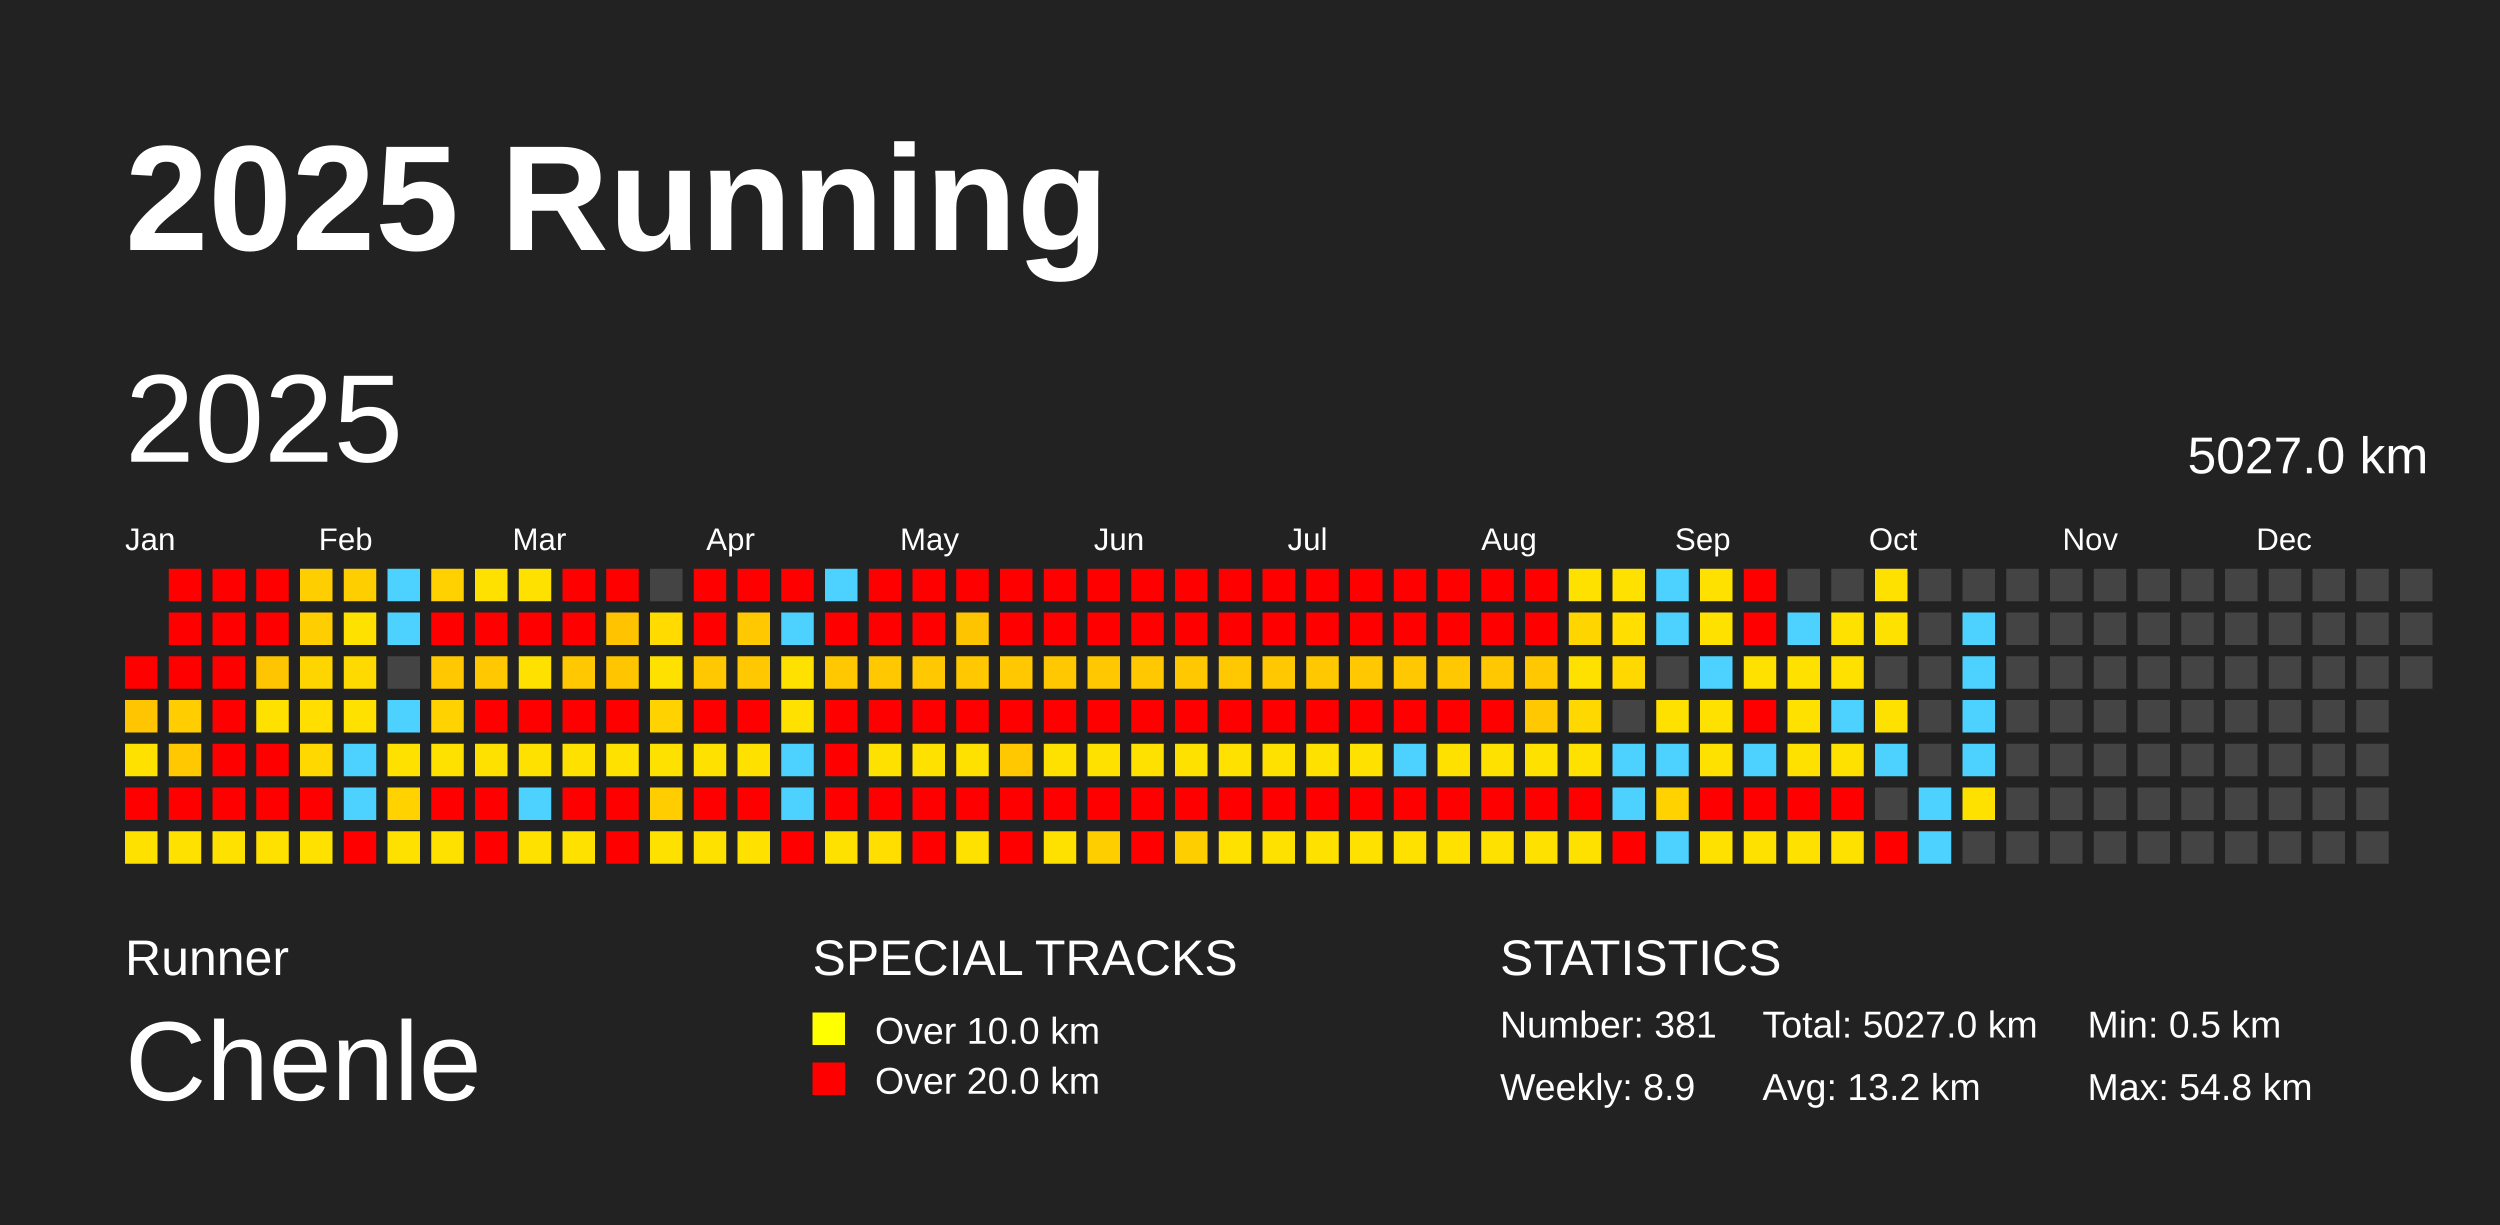
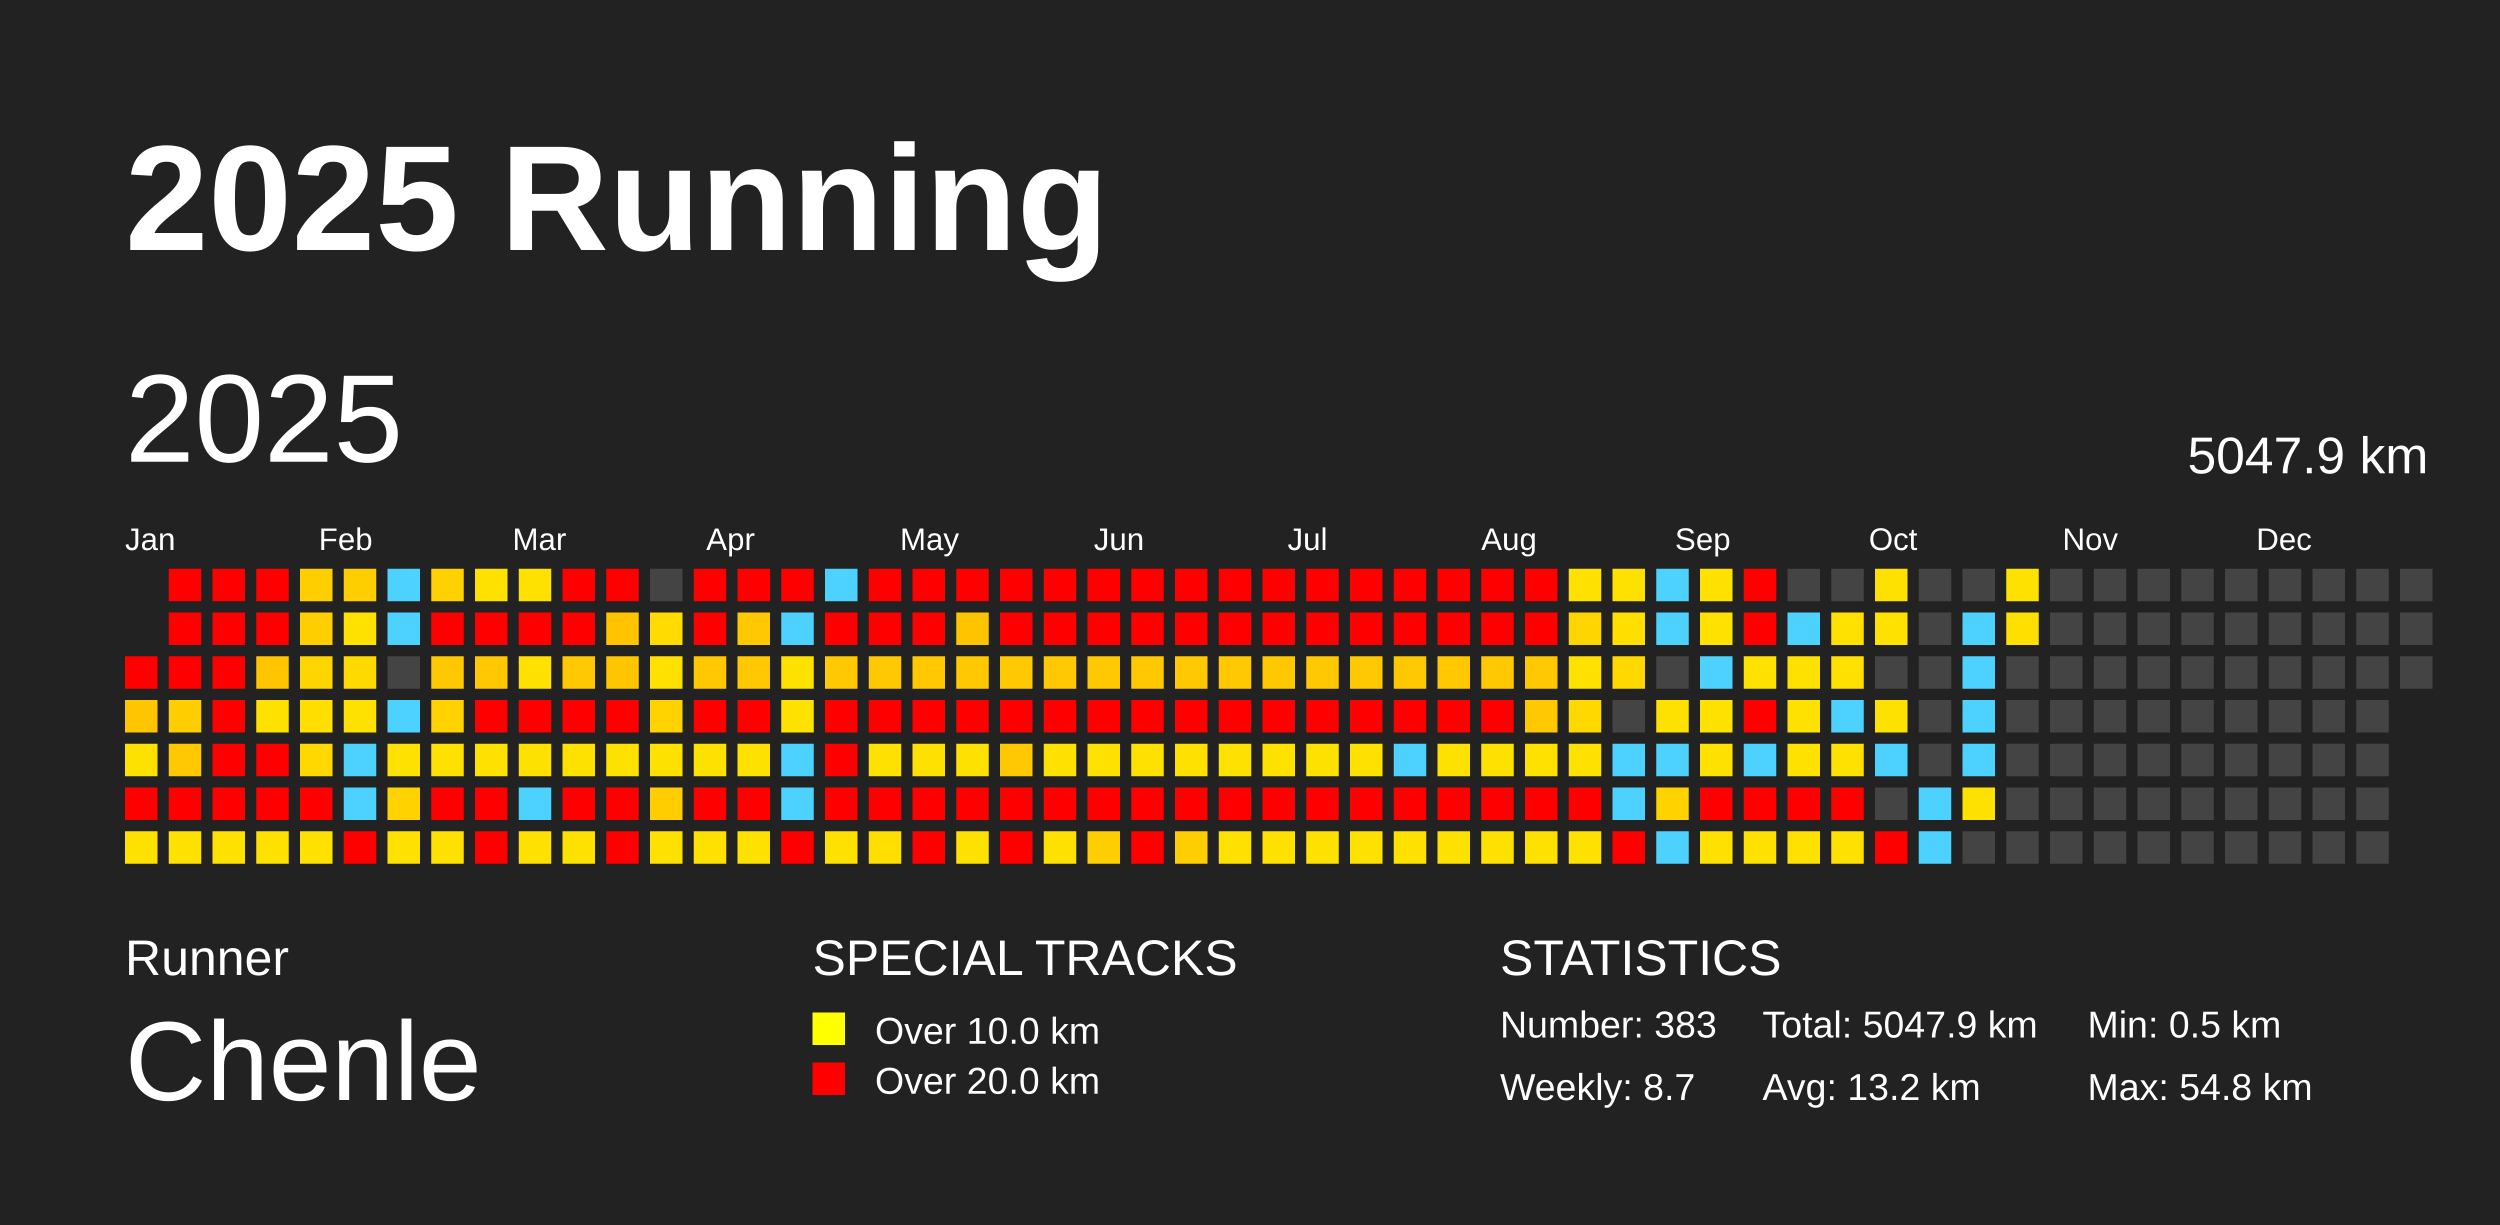
<svg xmlns="http://www.w3.org/2000/svg" baseProfile="full" height="98mm" version="1.1" viewBox="0,0,200,98" width="200mm">
  <defs />
  <rect fill="#222222" height="98" width="200" x="0" y="0" />
  <text fill="#FFFFFF" style="font-size:12px; font-family:Arial; font-weight:bold;" x="10" y="20">2025 Running</text>
  <text fill="#FFFFFF" style="font-size:4px; font-family:Arial" x="10" y="78">Runner</text>
  <text fill="#FFFFFF" style="font-size:9px; font-family:Arial" x="10" y="88">Chenle</text>
  <text fill="#FFFFFF" style="font-size:4px; font-family:Arial" x="65" y="78">SPECIAL TRACKS</text>
  <rect fill="yellow" height="2.6" width="2.6" x="65" y="81" />
  <text fill="#FFFFFF" style="font-size:3px; font-family:Arial" x="70" y="83.5">Over 10.0 km</text>
  <rect fill="red" height="2.6" width="2.6" x="65" y="85" />
  <text fill="#FFFFFF" style="font-size:3px; font-family:Arial" x="70" y="87.5">Over 20.0 km</text>
  <text fill="#FFFFFF" style="font-size:4px; font-family:Arial" x="120" y="78">STATISTICS</text>
-   <text fill="#FFFFFF" style="font-size:3px; font-family:Arial" x="120" y="83">Number: 381</text>
-   <text fill="#FFFFFF" style="font-size:3px; font-family:Arial" x="120" y="88">Weekly: 8.9</text>
-   <text fill="#FFFFFF" style="font-size:3px; font-family:Arial" x="141" y="83">Total: 5027.0 km</text>
+   <text fill="#FFFFFF" style="font-size:3px; font-family:Arial" x="120" y="83">Number: 383</text>
+   <text fill="#FFFFFF" style="font-size:3px; font-family:Arial" x="120" y="88">Weekly: 8.7</text>
+   <text fill="#FFFFFF" style="font-size:3px; font-family:Arial" x="141" y="83">Total: 5047.9 km</text>
  <text fill="#FFFFFF" style="font-size:3px; font-family:Arial" x="141" y="88">Avg: 13.2 km</text>
  <text fill="#FFFFFF" style="font-size:3px; font-family:Arial" x="167" y="83">Min: 0.5 km</text>
  <text fill="#FFFFFF" style="font-size:3px; font-family:Arial" x="167" y="88">Max: 54.8 km</text>
  <text dominant-baseline="hanging" fill="#FFFFFF" style="font-size:10.0px; font-family:Arial;" x="10" y="30">2025</text>
-   <text dominant-baseline="hanging" fill="#FFFFFF" style="font-size:4.125px; font-family:Arial;" x="175" y="35">5027.0 km</text>
+   <text dominant-baseline="hanging" fill="#FFFFFF" style="font-size:4.125px; font-family:Arial;" x="175" y="35">5047.9 km</text>
  <text fill="#FFFFFF" style="font-size:2.5px; font-family:Arial" x="10.0" y="44">Jan</text>
  <text fill="#FFFFFF" style="font-size:2.5px; font-family:Arial" x="25.5" y="44">Feb</text>
  <text fill="#FFFFFF" style="font-size:2.5px; font-family:Arial" x="41.0" y="44">Mar</text>
  <text fill="#FFFFFF" style="font-size:2.5px; font-family:Arial" x="56.5" y="44">Apr</text>
  <text fill="#FFFFFF" style="font-size:2.5px; font-family:Arial" x="72.0" y="44">May</text>
  <text fill="#FFFFFF" style="font-size:2.5px; font-family:Arial" x="87.5" y="44">Jun</text>
  <text fill="#FFFFFF" style="font-size:2.5px; font-family:Arial" x="103.0" y="44">Jul</text>
  <text fill="#FFFFFF" style="font-size:2.5px; font-family:Arial" x="118.5" y="44">Aug</text>
  <text fill="#FFFFFF" style="font-size:2.5px; font-family:Arial" x="134.0" y="44">Sep</text>
  <text fill="#FFFFFF" style="font-size:2.5px; font-family:Arial" x="149.5" y="44">Oct</text>
  <text fill="#FFFFFF" style="font-size:2.5px; font-family:Arial" x="165.0" y="44">Nov</text>
  <text fill="#FFFFFF" style="font-size:2.5px; font-family:Arial" x="180.5" y="44">Dec</text>
  <rect fill="red" height="2.6" width="2.6" x="10.0" y="52.5" />
  <rect fill="#ffc500" height="2.6" width="2.6" x="10.0" y="56.0" />
  <rect fill="#ffe100" height="2.6" width="2.6" x="10.0" y="59.5" />
  <rect fill="red" height="2.6" width="2.6" x="10.0" y="63.0" />
  <rect fill="#ffe100" height="2.6" width="2.6" x="10.0" y="66.5" />
  <rect fill="red" height="2.6" width="2.6" x="13.5" y="45.5" />
  <rect fill="red" height="2.6" width="2.6" x="13.5" y="49.0" />
  <rect fill="red" height="2.6" width="2.6" x="13.5" y="52.5" />
  <rect fill="#ffcd00" height="2.6" width="2.6" x="13.5" y="56.0" />
  <rect fill="#ffc800" height="2.6" width="2.6" x="13.5" y="59.5" />
  <rect fill="red" height="2.6" width="2.6" x="13.5" y="63.0" />
  <rect fill="#ffe100" height="2.6" width="2.6" x="13.5" y="66.5" />
  <rect fill="red" height="2.6" width="2.6" x="17.0" y="45.5" />
  <rect fill="red" height="2.6" width="2.6" x="17.0" y="49.0" />
  <rect fill="red" height="2.6" width="2.6" x="17.0" y="52.5" />
  <rect fill="red" height="2.6" width="2.6" x="17.0" y="56.0" />
  <rect fill="red" height="2.6" width="2.6" x="17.0" y="59.5" />
  <rect fill="red" height="2.6" width="2.6" x="17.0" y="63.0" />
  <rect fill="#ffe100" height="2.6" width="2.6" x="17.0" y="66.5" />
  <rect fill="red" height="2.6" width="2.6" x="20.5" y="45.5" />
  <rect fill="red" height="2.6" width="2.6" x="20.5" y="49.0" />
  <rect fill="#ffc500" height="2.6" width="2.6" x="20.5" y="52.5" />
  <rect fill="#ffe100" height="2.6" width="2.6" x="20.5" y="56.0" />
  <rect fill="red" height="2.6" width="2.6" x="20.5" y="59.5" />
  <rect fill="red" height="2.6" width="2.6" x="20.5" y="63.0" />
  <rect fill="#ffe100" height="2.6" width="2.6" x="20.5" y="66.5" />
  <rect fill="#ffce00" height="2.6" width="2.6" x="24.0" y="45.5" />
  <rect fill="#ffce00" height="2.6" width="2.6" x="24.0" y="49.0" />
  <rect fill="#ffd500" height="2.6" width="2.6" x="24.0" y="52.5" />
  <rect fill="#ffde00" height="2.6" width="2.6" x="24.0" y="56.0" />
  <rect fill="#ffd800" height="2.6" width="2.6" x="24.0" y="59.5" />
  <rect fill="red" height="2.6" width="2.6" x="24.0" y="63.0" />
  <rect fill="#ffe100" height="2.6" width="2.6" x="24.0" y="66.5" />
  <rect fill="#ffce00" height="2.6" width="2.6" x="27.5" y="45.5" />
  <rect fill="#ffe100" height="2.6" width="2.6" x="27.5" y="49.0" />
  <rect fill="#ffda00" height="2.6" width="2.6" x="27.5" y="52.5" />
  <rect fill="#ffe100" height="2.6" width="2.6" x="27.5" y="56.0" />
  <rect fill="#4dd2ff" height="2.6" width="2.6" x="27.5" y="59.5" />
  <rect fill="#4dd2ff" height="2.6" width="2.6" x="27.5" y="63.0" />
  <rect fill="red" height="2.6" width="2.6" x="27.5" y="66.5" />
  <rect fill="#4dd2ff" height="2.6" width="2.6" x="31.0" y="45.5" />
  <rect fill="#4dd2ff" height="2.6" width="2.6" x="31.0" y="49.0" />
  <rect fill="#444444" height="2.6" width="2.6" x="31.0" y="52.5" />
  <rect fill="#4dd2ff" height="2.6" width="2.6" x="31.0" y="56.0" />
  <rect fill="#ffe100" height="2.6" width="2.6" x="31.0" y="59.5" />
  <rect fill="#ffd200" height="2.6" width="2.6" x="31.0" y="63.0" />
  <rect fill="#ffe100" height="2.6" width="2.6" x="31.0" y="66.5" />
  <rect fill="#ffd100" height="2.6" width="2.6" x="34.5" y="45.5" />
  <rect fill="red" height="2.6" width="2.6" x="34.5" y="49.0" />
  <rect fill="#ffc800" height="2.6" width="2.6" x="34.5" y="52.5" />
  <rect fill="#ffd200" height="2.6" width="2.6" x="34.5" y="56.0" />
  <rect fill="#ffe100" height="2.6" width="2.6" x="34.5" y="59.5" />
  <rect fill="red" height="2.6" width="2.6" x="34.5" y="63.0" />
  <rect fill="#ffe100" height="2.6" width="2.6" x="34.5" y="66.5" />
  <rect fill="#ffe100" height="2.6" width="2.6" x="38.0" y="45.5" />
  <rect fill="red" height="2.6" width="2.6" x="38.0" y="49.0" />
  <rect fill="#ffc800" height="2.6" width="2.6" x="38.0" y="52.5" />
  <rect fill="red" height="2.6" width="2.6" x="38.0" y="56.0" />
  <rect fill="#ffe100" height="2.6" width="2.6" x="38.0" y="59.5" />
  <rect fill="red" height="2.6" width="2.6" x="38.0" y="63.0" />
  <rect fill="red" height="2.6" width="2.6" x="38.0" y="66.5" />
  <rect fill="#ffe100" height="2.6" width="2.6" x="41.5" y="45.5" />
  <rect fill="red" height="2.6" width="2.6" x="41.5" y="49.0" />
  <rect fill="#ffe100" height="2.6" width="2.6" x="41.5" y="52.5" />
  <rect fill="red" height="2.6" width="2.6" x="41.5" y="56.0" />
  <rect fill="#ffe100" height="2.6" width="2.6" x="41.5" y="59.5" />
  <rect fill="#4dd2ff" height="2.6" width="2.6" x="41.5" y="63.0" />
  <rect fill="#ffe100" height="2.6" width="2.6" x="41.5" y="66.5" />
  <rect fill="red" height="2.6" width="2.6" x="45.0" y="45.5" />
  <rect fill="red" height="2.6" width="2.6" x="45.0" y="49.0" />
  <rect fill="#ffc800" height="2.6" width="2.6" x="45.0" y="52.5" />
  <rect fill="red" height="2.6" width="2.6" x="45.0" y="56.0" />
  <rect fill="#ffe100" height="2.6" width="2.6" x="45.0" y="59.5" />
  <rect fill="red" height="2.6" width="2.6" x="45.0" y="63.0" />
  <rect fill="#ffe100" height="2.6" width="2.6" x="45.0" y="66.5" />
  <rect fill="red" height="2.6" width="2.6" x="48.5" y="45.5" />
  <rect fill="#ffc300" height="2.6" width="2.6" x="48.5" y="49.0" />
  <rect fill="#ffc600" height="2.6" width="2.6" x="48.5" y="52.5" />
  <rect fill="red" height="2.6" width="2.6" x="48.5" y="56.0" />
  <rect fill="#ffe100" height="2.6" width="2.6" x="48.5" y="59.5" />
  <rect fill="red" height="2.6" width="2.6" x="48.5" y="63.0" />
  <rect fill="red" height="2.6" width="2.6" x="48.5" y="66.5" />
  <rect fill="#444444" height="2.6" width="2.6" x="52.0" y="45.5" />
  <rect fill="#ffdb00" height="2.6" width="2.6" x="52.0" y="49.0" />
  <rect fill="#ffe100" height="2.6" width="2.6" x="52.0" y="52.5" />
  <rect fill="#ffd200" height="2.6" width="2.6" x="52.0" y="56.0" />
  <rect fill="#ffe100" height="2.6" width="2.6" x="52.0" y="59.5" />
  <rect fill="#ffcd00" height="2.6" width="2.6" x="52.0" y="63.0" />
  <rect fill="#ffe100" height="2.6" width="2.6" x="52.0" y="66.5" />
  <rect fill="red" height="2.6" width="2.6" x="55.5" y="45.5" />
  <rect fill="red" height="2.6" width="2.6" x="55.5" y="49.0" />
  <rect fill="#ffc800" height="2.6" width="2.6" x="55.5" y="52.5" />
  <rect fill="red" height="2.6" width="2.6" x="55.5" y="56.0" />
  <rect fill="#ffe100" height="2.6" width="2.6" x="55.5" y="59.5" />
  <rect fill="red" height="2.6" width="2.6" x="55.5" y="63.0" />
  <rect fill="#ffe100" height="2.6" width="2.6" x="55.5" y="66.5" />
  <rect fill="red" height="2.6" width="2.6" x="59.0" y="45.5" />
  <rect fill="#ffc800" height="2.6" width="2.6" x="59.0" y="49.0" />
  <rect fill="#ffc800" height="2.6" width="2.6" x="59.0" y="52.5" />
  <rect fill="red" height="2.6" width="2.6" x="59.0" y="56.0" />
  <rect fill="#ffe100" height="2.6" width="2.6" x="59.0" y="59.5" />
  <rect fill="red" height="2.6" width="2.6" x="59.0" y="63.0" />
  <rect fill="#ffe100" height="2.6" width="2.6" x="59.0" y="66.5" />
  <rect fill="red" height="2.6" width="2.6" x="62.5" y="45.5" />
  <rect fill="#4dd2ff" height="2.6" width="2.6" x="62.5" y="49.0" />
  <rect fill="#ffe100" height="2.6" width="2.6" x="62.5" y="52.5" />
  <rect fill="#ffe100" height="2.6" width="2.6" x="62.5" y="56.0" />
  <rect fill="#4dd2ff" height="2.6" width="2.6" x="62.5" y="59.5" />
  <rect fill="#4dd2ff" height="2.6" width="2.6" x="62.5" y="63.0" />
  <rect fill="red" height="2.6" width="2.6" x="62.5" y="66.5" />
  <rect fill="#4dd2ff" height="2.6" width="2.6" x="66.0" y="45.5" />
  <rect fill="red" height="2.6" width="2.6" x="66.0" y="49.0" />
  <rect fill="#ffc800" height="2.6" width="2.6" x="66.0" y="52.5" />
  <rect fill="red" height="2.6" width="2.6" x="66.0" y="56.0" />
  <rect fill="red" height="2.6" width="2.6" x="66.0" y="59.5" />
  <rect fill="red" height="2.6" width="2.6" x="66.0" y="63.0" />
  <rect fill="#ffe100" height="2.6" width="2.6" x="66.0" y="66.5" />
  <rect fill="red" height="2.6" width="2.6" x="69.5" y="45.5" />
  <rect fill="red" height="2.6" width="2.6" x="69.5" y="49.0" />
  <rect fill="#ffc800" height="2.6" width="2.6" x="69.5" y="52.5" />
  <rect fill="red" height="2.6" width="2.6" x="69.5" y="56.0" />
  <rect fill="#ffe100" height="2.6" width="2.6" x="69.5" y="59.5" />
  <rect fill="red" height="2.6" width="2.6" x="69.5" y="63.0" />
  <rect fill="#ffde00" height="2.6" width="2.6" x="69.5" y="66.5" />
  <rect fill="red" height="2.6" width="2.6" x="73.0" y="45.5" />
  <rect fill="red" height="2.6" width="2.6" x="73.0" y="49.0" />
  <rect fill="#ffc800" height="2.6" width="2.6" x="73.0" y="52.5" />
  <rect fill="red" height="2.6" width="2.6" x="73.0" y="56.0" />
  <rect fill="#ffe100" height="2.6" width="2.6" x="73.0" y="59.5" />
  <rect fill="red" height="2.6" width="2.6" x="73.0" y="63.0" />
  <rect fill="red" height="2.6" width="2.6" x="73.0" y="66.5" />
  <rect fill="red" height="2.6" width="2.6" x="76.5" y="45.5" />
  <rect fill="#ffc400" height="2.6" width="2.6" x="76.5" y="49.0" />
  <rect fill="#ffc800" height="2.6" width="2.6" x="76.5" y="52.5" />
  <rect fill="red" height="2.6" width="2.6" x="76.5" y="56.0" />
  <rect fill="#ffe100" height="2.6" width="2.6" x="76.5" y="59.5" />
  <rect fill="red" height="2.6" width="2.6" x="76.5" y="63.0" />
  <rect fill="#ffe100" height="2.6" width="2.6" x="76.5" y="66.5" />
  <rect fill="red" height="2.6" width="2.6" x="80.0" y="45.5" />
  <rect fill="red" height="2.6" width="2.6" x="80.0" y="49.0" />
  <rect fill="#ffc800" height="2.6" width="2.6" x="80.0" y="52.5" />
  <rect fill="red" height="2.6" width="2.6" x="80.0" y="56.0" />
  <rect fill="#ffc800" height="2.6" width="2.6" x="80.0" y="59.5" />
  <rect fill="red" height="2.6" width="2.6" x="80.0" y="63.0" />
  <rect fill="red" height="2.6" width="2.6" x="80.0" y="66.5" />
  <rect fill="red" height="2.6" width="2.6" x="83.5" y="45.5" />
  <rect fill="red" height="2.6" width="2.6" x="83.5" y="49.0" />
  <rect fill="#ffc800" height="2.6" width="2.6" x="83.5" y="52.5" />
  <rect fill="red" height="2.6" width="2.6" x="83.5" y="56.0" />
  <rect fill="#ffe100" height="2.6" width="2.6" x="83.5" y="59.5" />
  <rect fill="red" height="2.6" width="2.6" x="83.5" y="63.0" />
  <rect fill="#ffe100" height="2.6" width="2.6" x="83.5" y="66.5" />
  <rect fill="red" height="2.6" width="2.6" x="87.0" y="45.5" />
  <rect fill="red" height="2.6" width="2.6" x="87.0" y="49.0" />
  <rect fill="#ffc800" height="2.6" width="2.6" x="87.0" y="52.5" />
  <rect fill="red" height="2.6" width="2.6" x="87.0" y="56.0" />
  <rect fill="#ffe100" height="2.6" width="2.6" x="87.0" y="59.5" />
  <rect fill="red" height="2.6" width="2.6" x="87.0" y="63.0" />
  <rect fill="#ffce00" height="2.6" width="2.6" x="87.0" y="66.5" />
  <rect fill="red" height="2.6" width="2.6" x="90.5" y="45.5" />
  <rect fill="red" height="2.6" width="2.6" x="90.5" y="49.0" />
  <rect fill="#ffc800" height="2.6" width="2.6" x="90.5" y="52.5" />
  <rect fill="red" height="2.6" width="2.6" x="90.5" y="56.0" />
  <rect fill="#ffe100" height="2.6" width="2.6" x="90.5" y="59.5" />
  <rect fill="red" height="2.6" width="2.6" x="90.5" y="63.0" />
  <rect fill="red" height="2.6" width="2.6" x="90.5" y="66.5" />
  <rect fill="red" height="2.6" width="2.6" x="94.0" y="45.5" />
  <rect fill="red" height="2.6" width="2.6" x="94.0" y="49.0" />
  <rect fill="#ffc800" height="2.6" width="2.6" x="94.0" y="52.5" />
  <rect fill="red" height="2.6" width="2.6" x="94.0" y="56.0" />
  <rect fill="#ffe100" height="2.6" width="2.6" x="94.0" y="59.5" />
  <rect fill="red" height="2.6" width="2.6" x="94.0" y="63.0" />
  <rect fill="#ffce00" height="2.6" width="2.6" x="94.0" y="66.5" />
  <rect fill="red" height="2.6" width="2.6" x="97.5" y="45.5" />
  <rect fill="red" height="2.6" width="2.6" x="97.5" y="49.0" />
  <rect fill="#ffc800" height="2.6" width="2.6" x="97.5" y="52.5" />
  <rect fill="red" height="2.6" width="2.6" x="97.5" y="56.0" />
  <rect fill="#ffe100" height="2.6" width="2.6" x="97.5" y="59.5" />
  <rect fill="red" height="2.6" width="2.6" x="97.5" y="63.0" />
  <rect fill="#ffe100" height="2.6" width="2.6" x="97.5" y="66.5" />
  <rect fill="red" height="2.6" width="2.6" x="101.0" y="45.5" />
  <rect fill="red" height="2.6" width="2.6" x="101.0" y="49.0" />
  <rect fill="#ffc800" height="2.6" width="2.6" x="101.0" y="52.5" />
  <rect fill="red" height="2.6" width="2.6" x="101.0" y="56.0" />
  <rect fill="#ffe100" height="2.6" width="2.6" x="101.0" y="59.5" />
  <rect fill="red" height="2.6" width="2.6" x="101.0" y="63.0" />
  <rect fill="#ffe100" height="2.6" width="2.6" x="101.0" y="66.5" />
  <rect fill="red" height="2.6" width="2.6" x="104.5" y="45.5" />
  <rect fill="red" height="2.6" width="2.6" x="104.5" y="49.0" />
  <rect fill="#ffc800" height="2.6" width="2.6" x="104.5" y="52.5" />
  <rect fill="red" height="2.6" width="2.6" x="104.5" y="56.0" />
  <rect fill="#ffe100" height="2.6" width="2.6" x="104.5" y="59.5" />
  <rect fill="red" height="2.6" width="2.6" x="104.5" y="63.0" />
  <rect fill="#ffe100" height="2.6" width="2.6" x="104.5" y="66.5" />
  <rect fill="red" height="2.6" width="2.6" x="108.0" y="45.5" />
  <rect fill="red" height="2.6" width="2.6" x="108.0" y="49.0" />
  <rect fill="#ffc800" height="2.6" width="2.6" x="108.0" y="52.5" />
  <rect fill="red" height="2.6" width="2.6" x="108.0" y="56.0" />
  <rect fill="#ffe100" height="2.6" width="2.6" x="108.0" y="59.5" />
  <rect fill="red" height="2.6" width="2.6" x="108.0" y="63.0" />
  <rect fill="#ffe100" height="2.6" width="2.6" x="108.0" y="66.5" />
  <rect fill="red" height="2.6" width="2.6" x="111.5" y="45.5" />
  <rect fill="red" height="2.6" width="2.6" x="111.5" y="49.0" />
  <rect fill="#ffc800" height="2.6" width="2.6" x="111.5" y="52.5" />
  <rect fill="red" height="2.6" width="2.6" x="111.5" y="56.0" />
  <rect fill="#4dd2ff" height="2.6" width="2.6" x="111.5" y="59.5" />
  <rect fill="red" height="2.6" width="2.6" x="111.5" y="63.0" />
  <rect fill="#ffe100" height="2.6" width="2.6" x="111.5" y="66.5" />
  <rect fill="red" height="2.6" width="2.6" x="115.0" y="45.5" />
  <rect fill="red" height="2.6" width="2.6" x="115.0" y="49.0" />
  <rect fill="#ffc800" height="2.6" width="2.6" x="115.0" y="52.5" />
  <rect fill="red" height="2.6" width="2.6" x="115.0" y="56.0" />
  <rect fill="#ffe100" height="2.6" width="2.6" x="115.0" y="59.5" />
  <rect fill="red" height="2.6" width="2.6" x="115.0" y="63.0" />
  <rect fill="#ffe100" height="2.6" width="2.6" x="115.0" y="66.5" />
  <rect fill="red" height="2.6" width="2.6" x="118.5" y="45.5" />
  <rect fill="red" height="2.6" width="2.6" x="118.5" y="49.0" />
  <rect fill="#ffc800" height="2.6" width="2.6" x="118.5" y="52.5" />
  <rect fill="red" height="2.6" width="2.6" x="118.5" y="56.0" />
  <rect fill="#ffe100" height="2.6" width="2.6" x="118.5" y="59.5" />
  <rect fill="red" height="2.6" width="2.6" x="118.5" y="63.0" />
  <rect fill="#ffe100" height="2.6" width="2.6" x="118.5" y="66.5" />
  <rect fill="red" height="2.6" width="2.6" x="122.0" y="45.5" />
  <rect fill="red" height="2.6" width="2.6" x="122.0" y="49.0" />
  <rect fill="#ffc800" height="2.6" width="2.6" x="122.0" y="52.5" />
  <rect fill="#ffc800" height="2.6" width="2.6" x="122.0" y="56.0" />
  <rect fill="#ffe100" height="2.6" width="2.6" x="122.0" y="59.5" />
  <rect fill="red" height="2.6" width="2.6" x="122.0" y="63.0" />
  <rect fill="#ffe100" height="2.6" width="2.6" x="122.0" y="66.5" />
  <rect fill="#ffe100" height="2.6" width="2.6" x="125.5" y="45.5" />
  <rect fill="#ffd500" height="2.6" width="2.6" x="125.5" y="49.0" />
  <rect fill="#ffe100" height="2.6" width="2.6" x="125.5" y="52.5" />
  <rect fill="#ffd800" height="2.6" width="2.6" x="125.5" y="56.0" />
  <rect fill="#ffe100" height="2.6" width="2.6" x="125.5" y="59.5" />
  <rect fill="red" height="2.6" width="2.6" x="125.5" y="63.0" />
  <rect fill="#ffe100" height="2.6" width="2.6" x="125.5" y="66.5" />
  <rect fill="#ffe100" height="2.6" width="2.6" x="129.0" y="45.5" />
  <rect fill="#ffde00" height="2.6" width="2.6" x="129.0" y="49.0" />
  <rect fill="#ffd800" height="2.6" width="2.6" x="129.0" y="52.5" />
  <rect fill="#444444" height="2.6" width="2.6" x="129.0" y="56.0" />
  <rect fill="#4dd2ff" height="2.6" width="2.6" x="129.0" y="59.5" />
  <rect fill="#4dd2ff" height="2.6" width="2.6" x="129.0" y="63.0" />
  <rect fill="red" height="2.6" width="2.6" x="129.0" y="66.5" />
  <rect fill="#4dd2ff" height="2.6" width="2.6" x="132.5" y="45.5" />
  <rect fill="#4dd2ff" height="2.6" width="2.6" x="132.5" y="49.0" />
  <rect fill="#444444" height="2.6" width="2.6" x="132.5" y="52.5" />
  <rect fill="#ffe100" height="2.6" width="2.6" x="132.5" y="56.0" />
  <rect fill="#4dd2ff" height="2.6" width="2.6" x="132.5" y="59.5" />
  <rect fill="#ffd200" height="2.6" width="2.6" x="132.5" y="63.0" />
  <rect fill="#4dd2ff" height="2.6" width="2.6" x="132.5" y="66.5" />
  <rect fill="#ffe100" height="2.6" width="2.6" x="136.0" y="45.5" />
  <rect fill="#ffe100" height="2.6" width="2.6" x="136.0" y="49.0" />
  <rect fill="#4dd2ff" height="2.6" width="2.6" x="136.0" y="52.5" />
  <rect fill="#ffe100" height="2.6" width="2.6" x="136.0" y="56.0" />
  <rect fill="#ffe100" height="2.6" width="2.6" x="136.0" y="59.5" />
  <rect fill="red" height="2.6" width="2.6" x="136.0" y="63.0" />
  <rect fill="#ffe100" height="2.6" width="2.6" x="136.0" y="66.5" />
  <rect fill="red" height="2.6" width="2.6" x="139.5" y="45.5" />
  <rect fill="red" height="2.6" width="2.6" x="139.5" y="49.0" />
  <rect fill="#ffe100" height="2.6" width="2.6" x="139.5" y="52.5" />
  <rect fill="red" height="2.6" width="2.6" x="139.5" y="56.0" />
  <rect fill="#4dd2ff" height="2.6" width="2.6" x="139.5" y="59.5" />
  <rect fill="red" height="2.6" width="2.6" x="139.5" y="63.0" />
  <rect fill="#ffe100" height="2.6" width="2.6" x="139.5" y="66.5" />
  <rect fill="#444444" height="2.6" width="2.6" x="143.0" y="45.5" />
  <rect fill="#4dd2ff" height="2.6" width="2.6" x="143.0" y="49.0" />
  <rect fill="#ffe100" height="2.6" width="2.6" x="143.0" y="52.5" />
  <rect fill="#ffe100" height="2.6" width="2.6" x="143.0" y="56.0" />
  <rect fill="#ffe100" height="2.6" width="2.6" x="143.0" y="59.5" />
  <rect fill="red" height="2.6" width="2.6" x="143.0" y="63.0" />
  <rect fill="#ffe100" height="2.6" width="2.6" x="143.0" y="66.5" />
  <rect fill="#444444" height="2.6" width="2.6" x="146.5" y="45.5" />
  <rect fill="#ffe100" height="2.6" width="2.6" x="146.5" y="49.0" />
  <rect fill="#ffe100" height="2.6" width="2.6" x="146.5" y="52.5" />
  <rect fill="#4dd2ff" height="2.6" width="2.6" x="146.5" y="56.0" />
  <rect fill="#ffe100" height="2.6" width="2.6" x="146.5" y="59.5" />
  <rect fill="red" height="2.6" width="2.6" x="146.5" y="63.0" />
  <rect fill="#ffe100" height="2.6" width="2.6" x="146.5" y="66.5" />
  <rect fill="#ffe100" height="2.6" width="2.6" x="150.0" y="45.5" />
  <rect fill="#ffe100" height="2.6" width="2.6" x="150.0" y="49.0" />
  <rect fill="#444444" height="2.6" width="2.6" x="150.0" y="52.5" />
  <rect fill="#ffe100" height="2.6" width="2.6" x="150.0" y="56.0" />
  <rect fill="#4dd2ff" height="2.6" width="2.6" x="150.0" y="59.5" />
  <rect fill="#444444" height="2.6" width="2.6" x="150.0" y="63.0" />
  <rect fill="red" height="2.6" width="2.6" x="150.0" y="66.5" />
  <rect fill="#444444" height="2.6" width="2.6" x="153.5" y="45.5" />
  <rect fill="#444444" height="2.6" width="2.6" x="153.5" y="49.0" />
  <rect fill="#444444" height="2.6" width="2.6" x="153.5" y="52.5" />
  <rect fill="#444444" height="2.6" width="2.6" x="153.5" y="56.0" />
  <rect fill="#444444" height="2.6" width="2.6" x="153.5" y="59.5" />
  <rect fill="#4dd2ff" height="2.6" width="2.6" x="153.5" y="63.0" />
  <rect fill="#4dd2ff" height="2.6" width="2.6" x="153.5" y="66.5" />
  <rect fill="#444444" height="2.6" width="2.6" x="157.0" y="45.5" />
  <rect fill="#4dd2ff" height="2.6" width="2.6" x="157.0" y="49.0" />
  <rect fill="#4dd2ff" height="2.6" width="2.6" x="157.0" y="52.5" />
  <rect fill="#4dd2ff" height="2.6" width="2.6" x="157.0" y="56.0" />
  <rect fill="#4dd2ff" height="2.6" width="2.6" x="157.0" y="59.5" />
  <rect fill="#ffe100" height="2.6" width="2.6" x="157.0" y="63.0" />
  <rect fill="#444444" height="2.6" width="2.6" x="157.0" y="66.5" />
-   <rect fill="#444444" height="2.6" width="2.6" x="160.5" y="45.5" />
-   <rect fill="#444444" height="2.6" width="2.6" x="160.5" y="49.0" />
+   <rect fill="#ffe100" height="2.6" width="2.6" x="160.5" y="45.5" />
+   <rect fill="#ffdf00" height="2.6" width="2.6" x="160.5" y="49.0" />
  <rect fill="#444444" height="2.6" width="2.6" x="160.5" y="52.5" />
  <rect fill="#444444" height="2.6" width="2.6" x="160.5" y="56.0" />
  <rect fill="#444444" height="2.6" width="2.6" x="160.5" y="59.5" />
  <rect fill="#444444" height="2.6" width="2.6" x="160.5" y="63.0" />
  <rect fill="#444444" height="2.6" width="2.6" x="160.5" y="66.5" />
  <rect fill="#444444" height="2.6" width="2.6" x="164.0" y="45.5" />
  <rect fill="#444444" height="2.6" width="2.6" x="164.0" y="49.0" />
  <rect fill="#444444" height="2.6" width="2.6" x="164.0" y="52.5" />
  <rect fill="#444444" height="2.6" width="2.6" x="164.0" y="56.0" />
  <rect fill="#444444" height="2.6" width="2.6" x="164.0" y="59.5" />
  <rect fill="#444444" height="2.6" width="2.6" x="164.0" y="63.0" />
  <rect fill="#444444" height="2.6" width="2.6" x="164.0" y="66.5" />
  <rect fill="#444444" height="2.6" width="2.6" x="167.5" y="45.5" />
  <rect fill="#444444" height="2.6" width="2.6" x="167.5" y="49.0" />
  <rect fill="#444444" height="2.6" width="2.6" x="167.5" y="52.5" />
  <rect fill="#444444" height="2.6" width="2.6" x="167.5" y="56.0" />
  <rect fill="#444444" height="2.6" width="2.6" x="167.5" y="59.5" />
  <rect fill="#444444" height="2.6" width="2.6" x="167.5" y="63.0" />
  <rect fill="#444444" height="2.6" width="2.6" x="167.5" y="66.5" />
  <rect fill="#444444" height="2.6" width="2.6" x="171.0" y="45.5" />
  <rect fill="#444444" height="2.6" width="2.6" x="171.0" y="49.0" />
  <rect fill="#444444" height="2.6" width="2.6" x="171.0" y="52.5" />
  <rect fill="#444444" height="2.6" width="2.6" x="171.0" y="56.0" />
  <rect fill="#444444" height="2.6" width="2.6" x="171.0" y="59.5" />
  <rect fill="#444444" height="2.6" width="2.6" x="171.0" y="63.0" />
  <rect fill="#444444" height="2.6" width="2.6" x="171.0" y="66.5" />
  <rect fill="#444444" height="2.6" width="2.6" x="174.5" y="45.5" />
  <rect fill="#444444" height="2.6" width="2.6" x="174.5" y="49.0" />
  <rect fill="#444444" height="2.6" width="2.6" x="174.5" y="52.5" />
  <rect fill="#444444" height="2.6" width="2.6" x="174.5" y="56.0" />
  <rect fill="#444444" height="2.6" width="2.6" x="174.5" y="59.5" />
  <rect fill="#444444" height="2.6" width="2.6" x="174.5" y="63.0" />
  <rect fill="#444444" height="2.6" width="2.6" x="174.5" y="66.5" />
  <rect fill="#444444" height="2.6" width="2.6" x="178.0" y="45.5" />
  <rect fill="#444444" height="2.6" width="2.6" x="178.0" y="49.0" />
  <rect fill="#444444" height="2.6" width="2.6" x="178.0" y="52.5" />
  <rect fill="#444444" height="2.6" width="2.6" x="178.0" y="56.0" />
  <rect fill="#444444" height="2.6" width="2.6" x="178.0" y="59.5" />
  <rect fill="#444444" height="2.6" width="2.6" x="178.0" y="63.0" />
  <rect fill="#444444" height="2.6" width="2.6" x="178.0" y="66.5" />
  <rect fill="#444444" height="2.6" width="2.6" x="181.5" y="45.5" />
  <rect fill="#444444" height="2.6" width="2.6" x="181.5" y="49.0" />
  <rect fill="#444444" height="2.6" width="2.6" x="181.5" y="52.5" />
  <rect fill="#444444" height="2.6" width="2.6" x="181.5" y="56.0" />
  <rect fill="#444444" height="2.6" width="2.6" x="181.5" y="59.5" />
  <rect fill="#444444" height="2.6" width="2.6" x="181.5" y="63.0" />
  <rect fill="#444444" height="2.6" width="2.6" x="181.5" y="66.5" />
  <rect fill="#444444" height="2.6" width="2.6" x="185.0" y="45.5" />
  <rect fill="#444444" height="2.6" width="2.6" x="185.0" y="49.0" />
  <rect fill="#444444" height="2.6" width="2.6" x="185.0" y="52.5" />
  <rect fill="#444444" height="2.6" width="2.6" x="185.0" y="56.0" />
  <rect fill="#444444" height="2.6" width="2.6" x="185.0" y="59.5" />
  <rect fill="#444444" height="2.6" width="2.6" x="185.0" y="63.0" />
  <rect fill="#444444" height="2.6" width="2.6" x="185.0" y="66.5" />
  <rect fill="#444444" height="2.6" width="2.6" x="188.5" y="45.5" />
  <rect fill="#444444" height="2.6" width="2.6" x="188.5" y="49.0" />
  <rect fill="#444444" height="2.6" width="2.6" x="188.5" y="52.5" />
  <rect fill="#444444" height="2.6" width="2.6" x="188.5" y="56.0" />
  <rect fill="#444444" height="2.6" width="2.6" x="188.5" y="59.5" />
  <rect fill="#444444" height="2.6" width="2.6" x="188.5" y="63.0" />
  <rect fill="#444444" height="2.6" width="2.6" x="188.5" y="66.5" />
  <rect fill="#444444" height="2.6" width="2.6" x="192.0" y="45.5" />
  <rect fill="#444444" height="2.6" width="2.6" x="192.0" y="49.0" />
  <rect fill="#444444" height="2.6" width="2.6" x="192.0" y="52.5" />
</svg>
